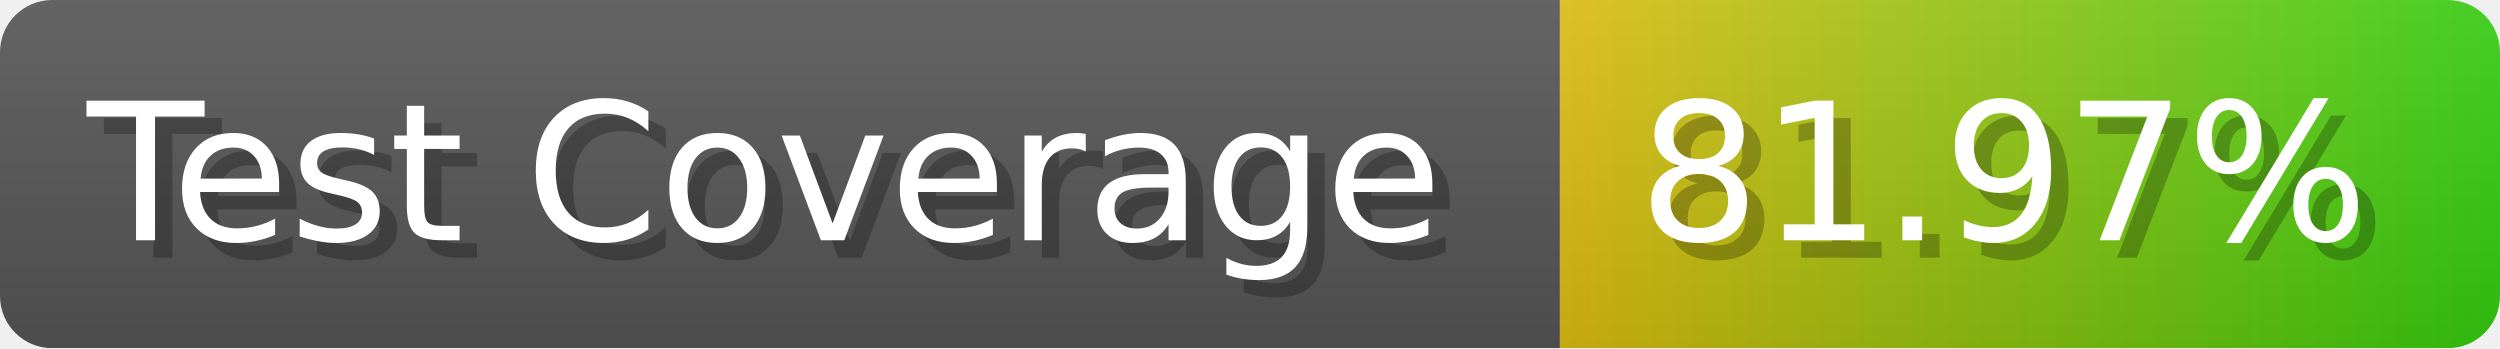
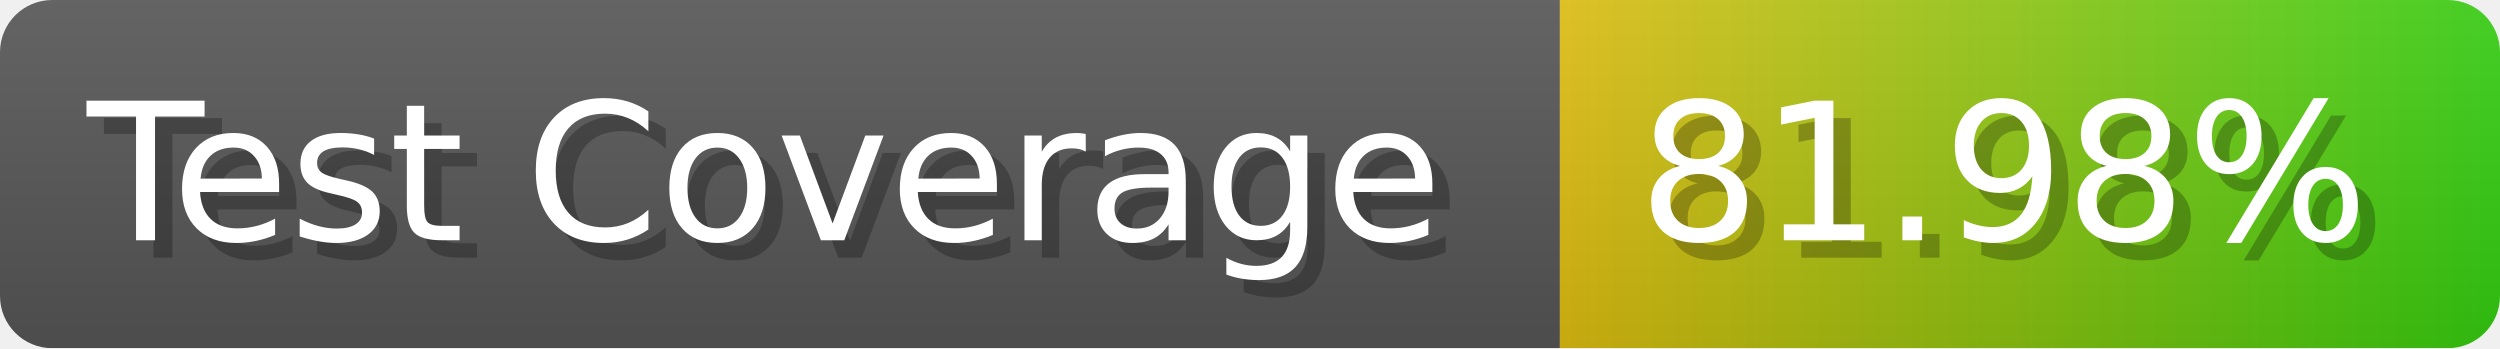
- <svg xmlns="http://www.w3.org/2000/svg" width="143.6" height="20" viewBox="0 0 1436 200" role="img" aria-label="Test Coverage: 81.97%">
+ <svg xmlns="http://www.w3.org/2000/svg" width="143.6" height="20" viewBox="0 0 1436 200" role="img" aria-label="Test Coverage: 81.98%">
  <linearGradient id="a" x2="0" y2="100%">
    <stop offset="0" stop-opacity=".1" stop-color="#EEE" />
    <stop offset="1" stop-opacity=".1" />
  </linearGradient>
  <mask id="m">
    <rect width="1436" height="200" rx="30" fill="#FFF" />
  </mask>
  <g mask="url(#m)">
    <rect width="896" height="200" fill="#555" />
    <rect width="540" height="200" fill="url(#x)" x="896" />
    <rect width="1436" height="200" fill="url(#a)" />
  </g>
  <g aria-hidden="true" fill="#fff" text-anchor="start" font-family="Verdana,DejaVu Sans,sans-serif" font-size="110">
    <text x="60" y="148" textLength="796" fill="#000" opacity="0.25">Test Coverage</text>
    <text x="50" y="138" textLength="796">Test Coverage</text>
-     <text x="951" y="148" textLength="440" fill="#000" opacity="0.25">81.97%</text>
-     <text x="941" y="138" textLength="440">81.97%</text>
+     <text x="951" y="148" textLength="440" fill="#000" opacity="0.25">81.98%</text>
+     <text x="941" y="138" textLength="440">81.98%</text>
  </g>
  <linearGradient id="x" x1="0%" y1="0%" x2="100%" y2="0%">
    <stop offset="0%" style="stop-color:#DB1" />
    <stop offset="100%" style="stop-color:#3C1" />
  </linearGradient>
</svg>
